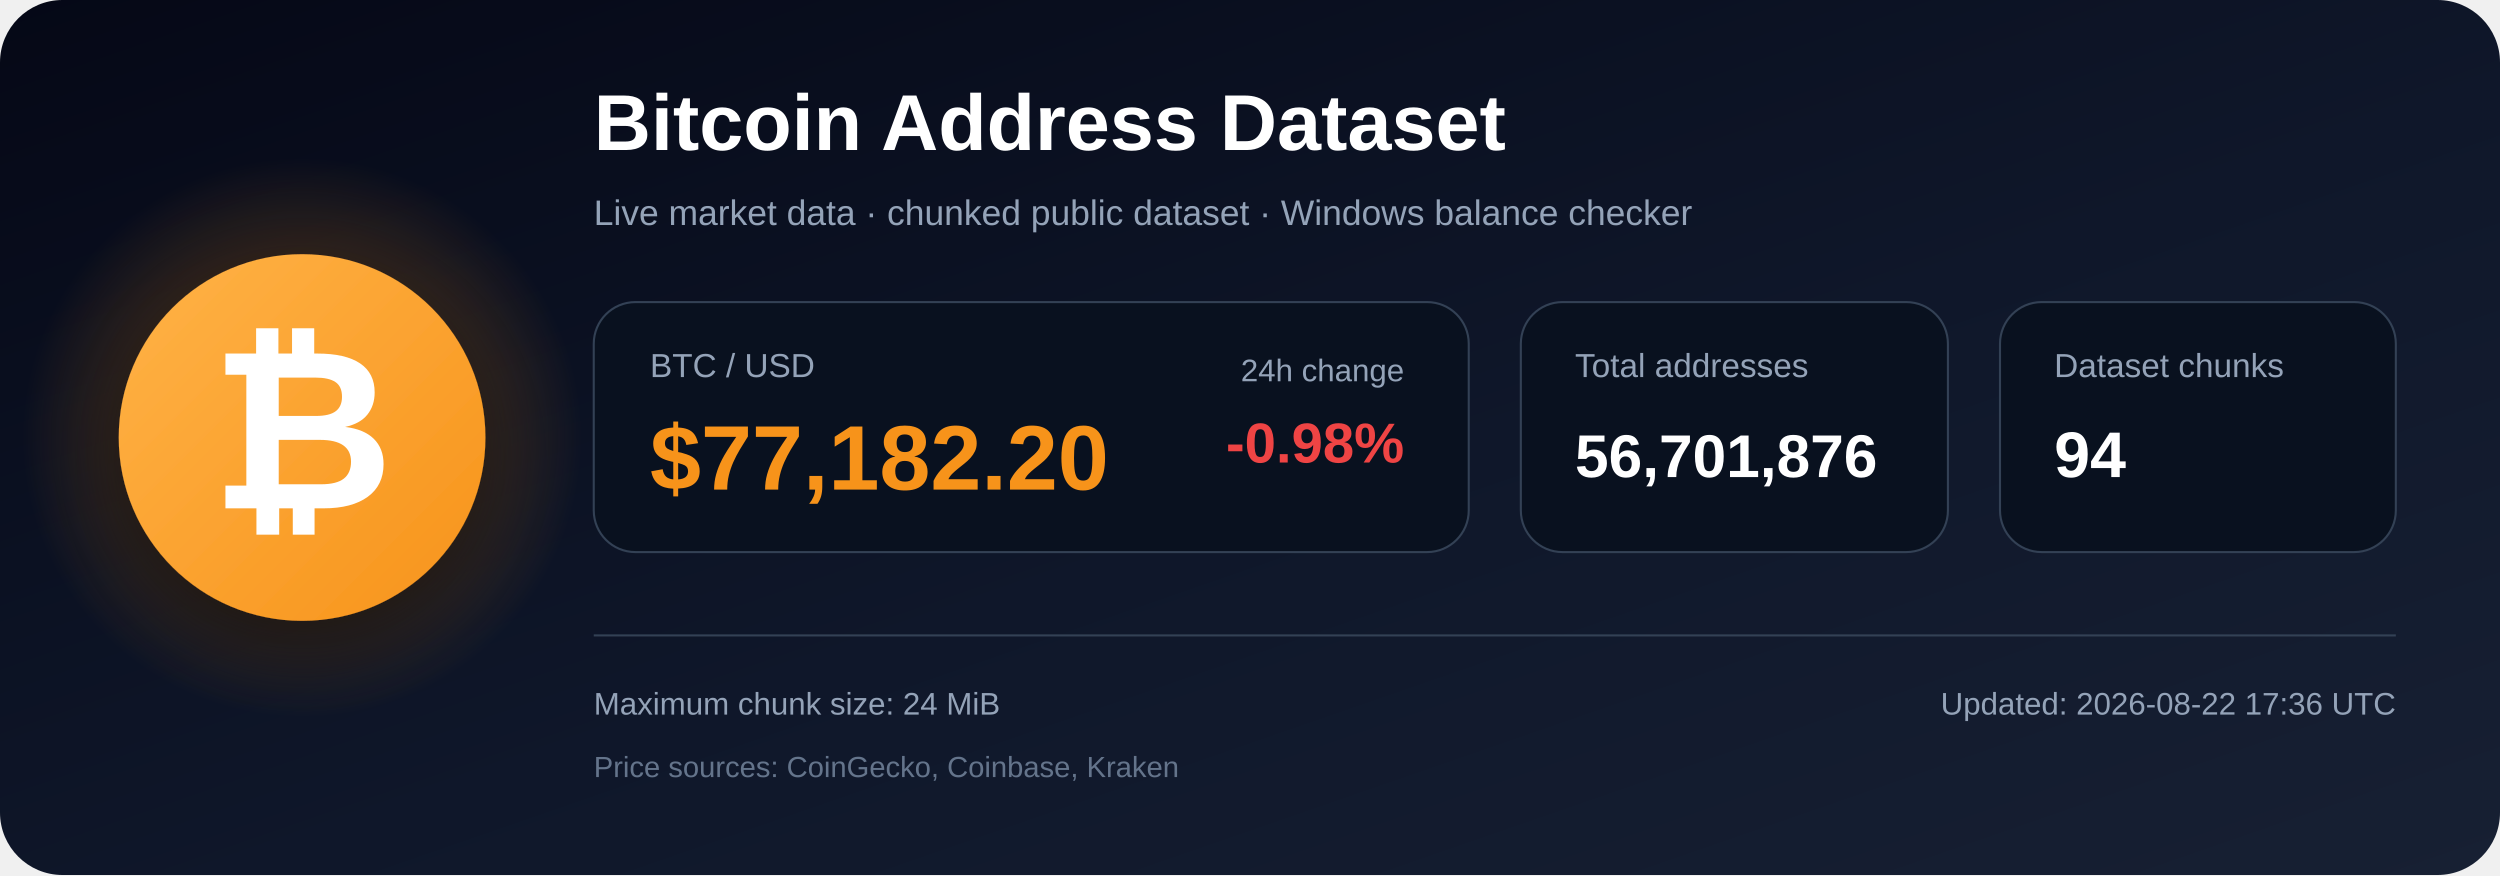
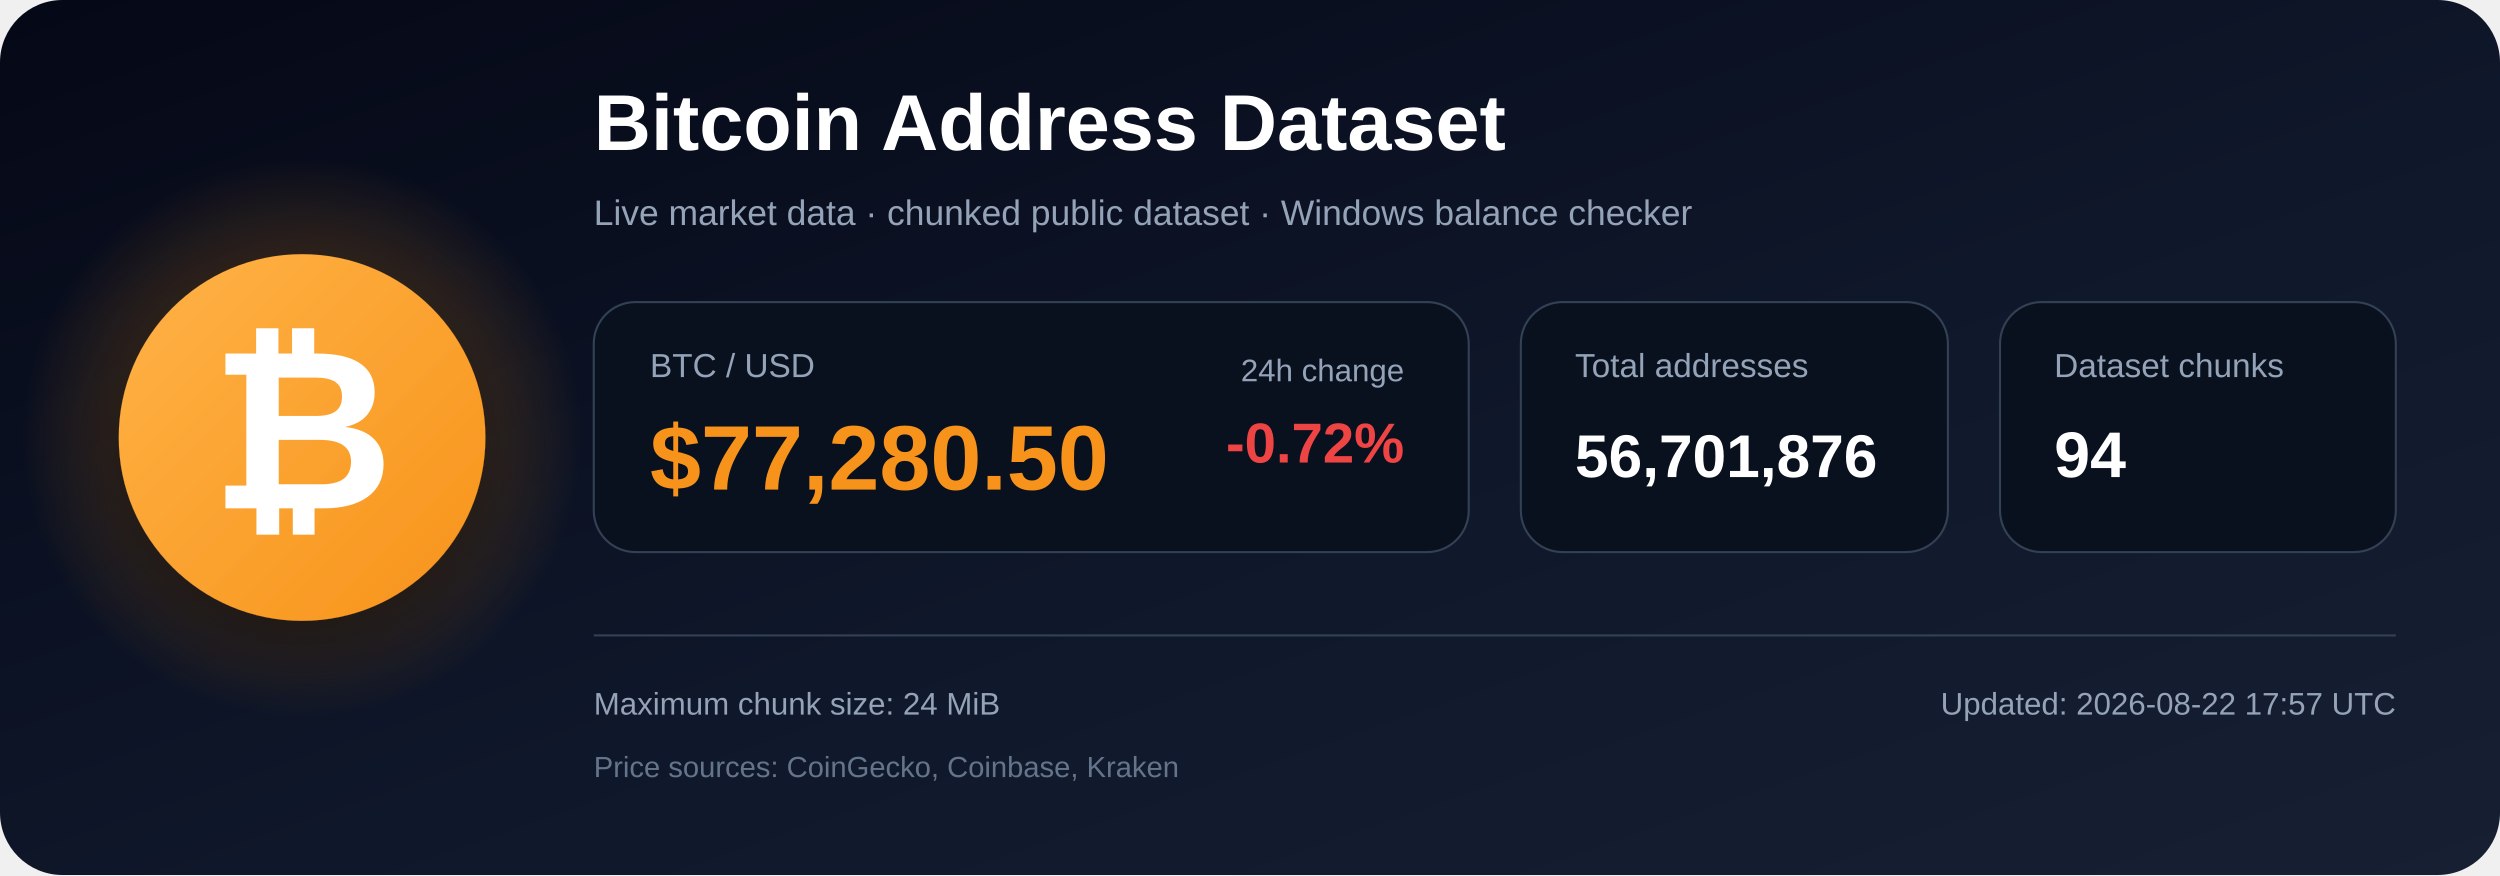
<svg xmlns="http://www.w3.org/2000/svg" width="1200" height="420" viewBox="0 0 1200 420" role="img" aria-labelledby="title description">
  <defs>
    <linearGradient id="bg" x1="0" y1="0" x2="1" y2="1">
      <stop offset="0%" stop-color="#050816" />
      <stop offset="55%" stop-color="#0f172a" />
      <stop offset="100%" stop-color="#172033" />
    </linearGradient>
    <radialGradient id="glow">
      <stop offset="0%" stop-color="#f7931a" stop-opacity=".48" />
      <stop offset="100%" stop-color="#f7931a" stop-opacity="0" />
    </radialGradient>
    <linearGradient id="orange" x1="0" y1="0" x2="1" y2="1">
      <stop offset="0%" stop-color="#ffb347" />
      <stop offset="100%" stop-color="#f7931a" />
    </linearGradient>
    <filter id="shadow" x="-40%" y="-40%" width="180%" height="180%">
      <feDropShadow dx="0" dy="12" stdDeviation="18" flood-color="#000000" flood-opacity=".50" />
    </filter>
  </defs>
  <rect width="1200" height="420" rx="30" fill="url(#bg)" />
  <circle cx="145" cy="210" r="135" fill="url(#glow)" />
  <circle cx="145" cy="210" r="88" fill="url(#orange)" filter="url(#shadow)" />
  <text x="145" y="244" text-anchor="middle" font-family="Arial, Helvetica, sans-serif" font-size="108" font-weight="700" fill="#ffffff">₿</text>
  <text x="285" y="72" font-family="Arial, Helvetica, sans-serif" font-size="38" font-weight="700" fill="#ffffff">
    Bitcoin Address Dataset
  </text>
  <text x="285" y="108" font-family="Arial, Helvetica, sans-serif" font-size="17" fill="#94a3b8">
    Live market data · chunked public dataset · Windows balance checker
  </text>
  <rect x="285" y="145" width="420" height="120" rx="20" fill="#09111f" stroke="#334155" />
  <text x="312" y="181" font-family="Arial, Helvetica, sans-serif" font-size="16" fill="#94a3b8">BTC / USD</text>
-   <text x="312" y="235" font-family="Arial, Helvetica, sans-serif" font-size="44" font-weight="700" fill="#f7931a">$77,182.20</text>
+   <text x="312" y="235" font-family="Arial, Helvetica, sans-serif" font-size="44" font-weight="700" fill="#f7931a">$77,280.50</text>
  <text x="674" y="183" text-anchor="end" font-family="Arial, Helvetica, sans-serif" font-size="15" fill="#94a3b8">24h change</text>
-   <text x="674" y="222" text-anchor="end" font-family="Arial, Helvetica, sans-serif" font-size="27" font-weight="700" fill="#ef4444">-0.98%</text>
+   <text x="674" y="222" text-anchor="end" font-family="Arial, Helvetica, sans-serif" font-size="27" font-weight="700" fill="#ef4444">-0.72%</text>
  <rect x="730" y="145" width="205" height="120" rx="20" fill="#09111f" stroke="#334155" />
  <text x="756" y="181" font-family="Arial, Helvetica, sans-serif" font-size="16" fill="#94a3b8">Total addresses</text>
  <text x="756" y="229" font-family="Arial, Helvetica, sans-serif" font-size="29" font-weight="700" fill="#ffffff">56,701,876</text>
  <rect x="960" y="145" width="190" height="120" rx="20" fill="#09111f" stroke="#334155" />
  <text x="986" y="181" font-family="Arial, Helvetica, sans-serif" font-size="16" fill="#94a3b8">Dataset chunks</text>
  <text x="986" y="229" font-family="Arial, Helvetica, sans-serif" font-size="31" font-weight="700" fill="#ffffff">94</text>
  <line x1="285" y1="305" x2="1150" y2="305" stroke="#334155" stroke-width="1" />
  <text x="285" y="343" font-family="Arial, Helvetica, sans-serif" font-size="15" fill="#94a3b8">
    Maximum chunk size: 24 MiB
  </text>
  <text x="285" y="373" font-family="Arial, Helvetica, sans-serif" font-size="14" fill="#64748b">
    Price sources: CoinGecko, Coinbase, Kraken
  </text>
  <text x="1150" y="343" text-anchor="end" font-family="Arial, Helvetica, sans-serif" font-size="15" fill="#94a3b8">
-     Updated: 2026-08-22 17:36 UTC
+     Updated: 2026-08-22 17:57 UTC
  </text>
</svg>
